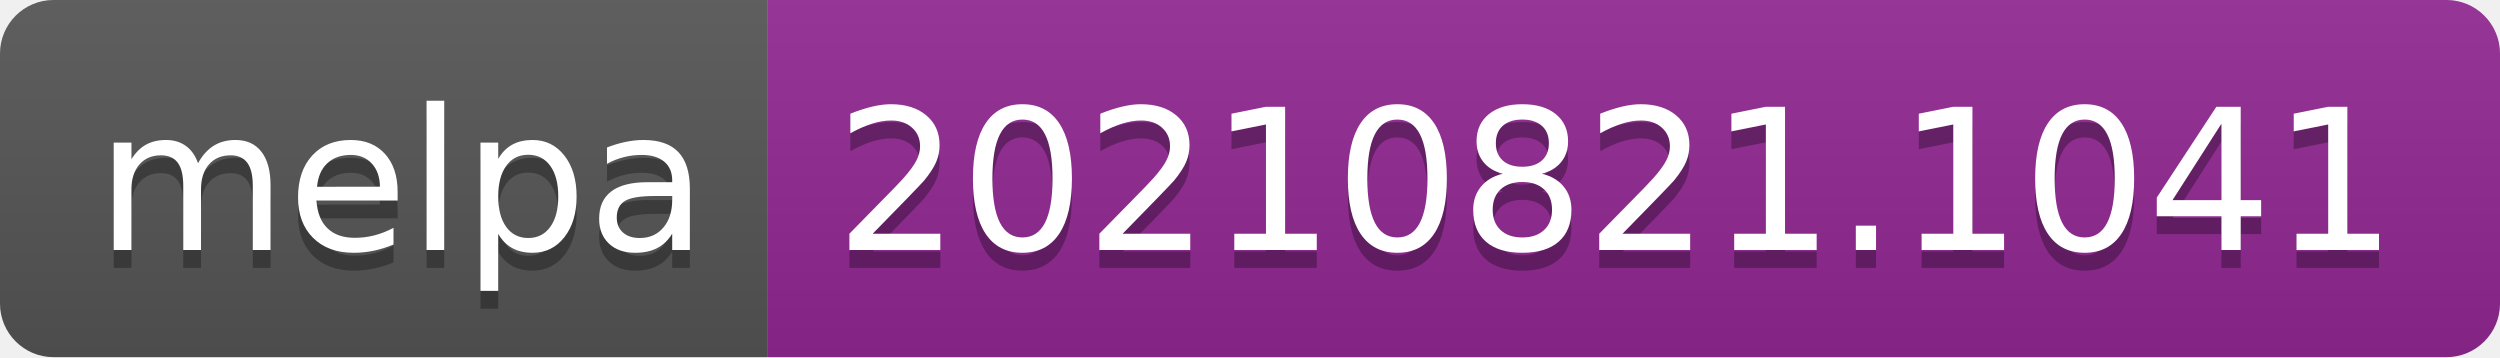
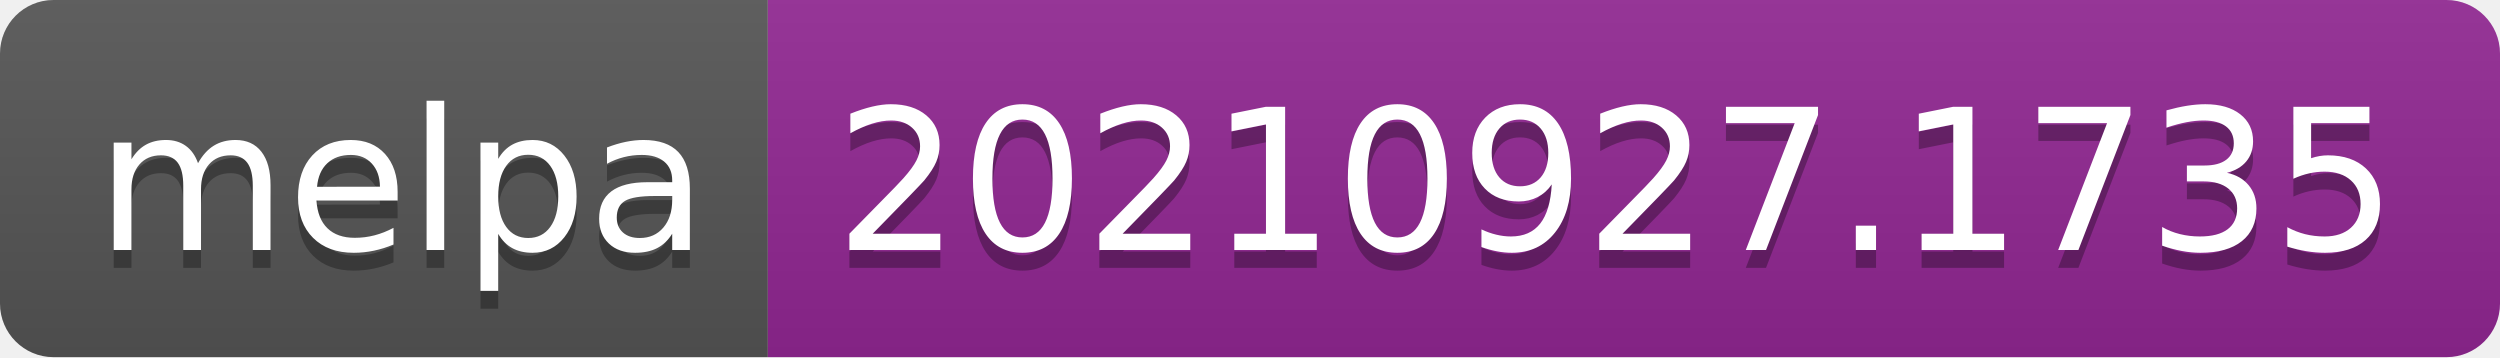
- <svg xmlns="http://www.w3.org/2000/svg" width="140" height="20" role="img" aria-label="melpa: 20210821.1041">
+ <svg xmlns="http://www.w3.org/2000/svg" width="140" height="20" role="img" aria-label="melpa: 20210927.1735">
  <linearGradient id="s" x2="0" y2="100%">
    <stop offset="0" stop-color="#bbb" stop-opacity=".1" />
    <stop offset="1" stop-opacity=".1" />
  </linearGradient>
  <clipPath id="r">
    <rect width="140" height="20" rx="3" fill="#fff" />
  </clipPath>
  <g clip-path="url(#r)">
    <rect width="43" height="20" fill="#555" />
    <rect x="43" width="97" height="20" fill="#922793" />
    <rect width="140" height="20" fill="url(#s)" />
  </g>
  <g fill="#fff" text-anchor="middle" font-family="Verdana,Geneva,DejaVu Sans,sans-serif" text-rendering="geometricPrecision" font-size="110">
    <text aria-hidden="true" x="225" y="150" fill="#010101" fill-opacity=".3" transform="scale(.1)" textLength="330">melpa</text>
    <text x="225" y="140" transform="scale(.1)" fill="#fff" textLength="330">melpa</text>
-     <text aria-hidden="true" x="905" y="150" fill="#010101" fill-opacity=".3" transform="scale(.1)" textLength="870">20210821.1041</text>
-     <text x="905" y="140" transform="scale(.1)" fill="#fff" textLength="870">20210821.1041</text>
+     <text aria-hidden="true" x="905" y="150" fill="#010101" fill-opacity=".3" transform="scale(.1)" textLength="870">20210927.1735</text>
+     <text x="905" y="140" transform="scale(.1)" fill="#fff" textLength="870">20210927.1735</text>
  </g>
</svg>
